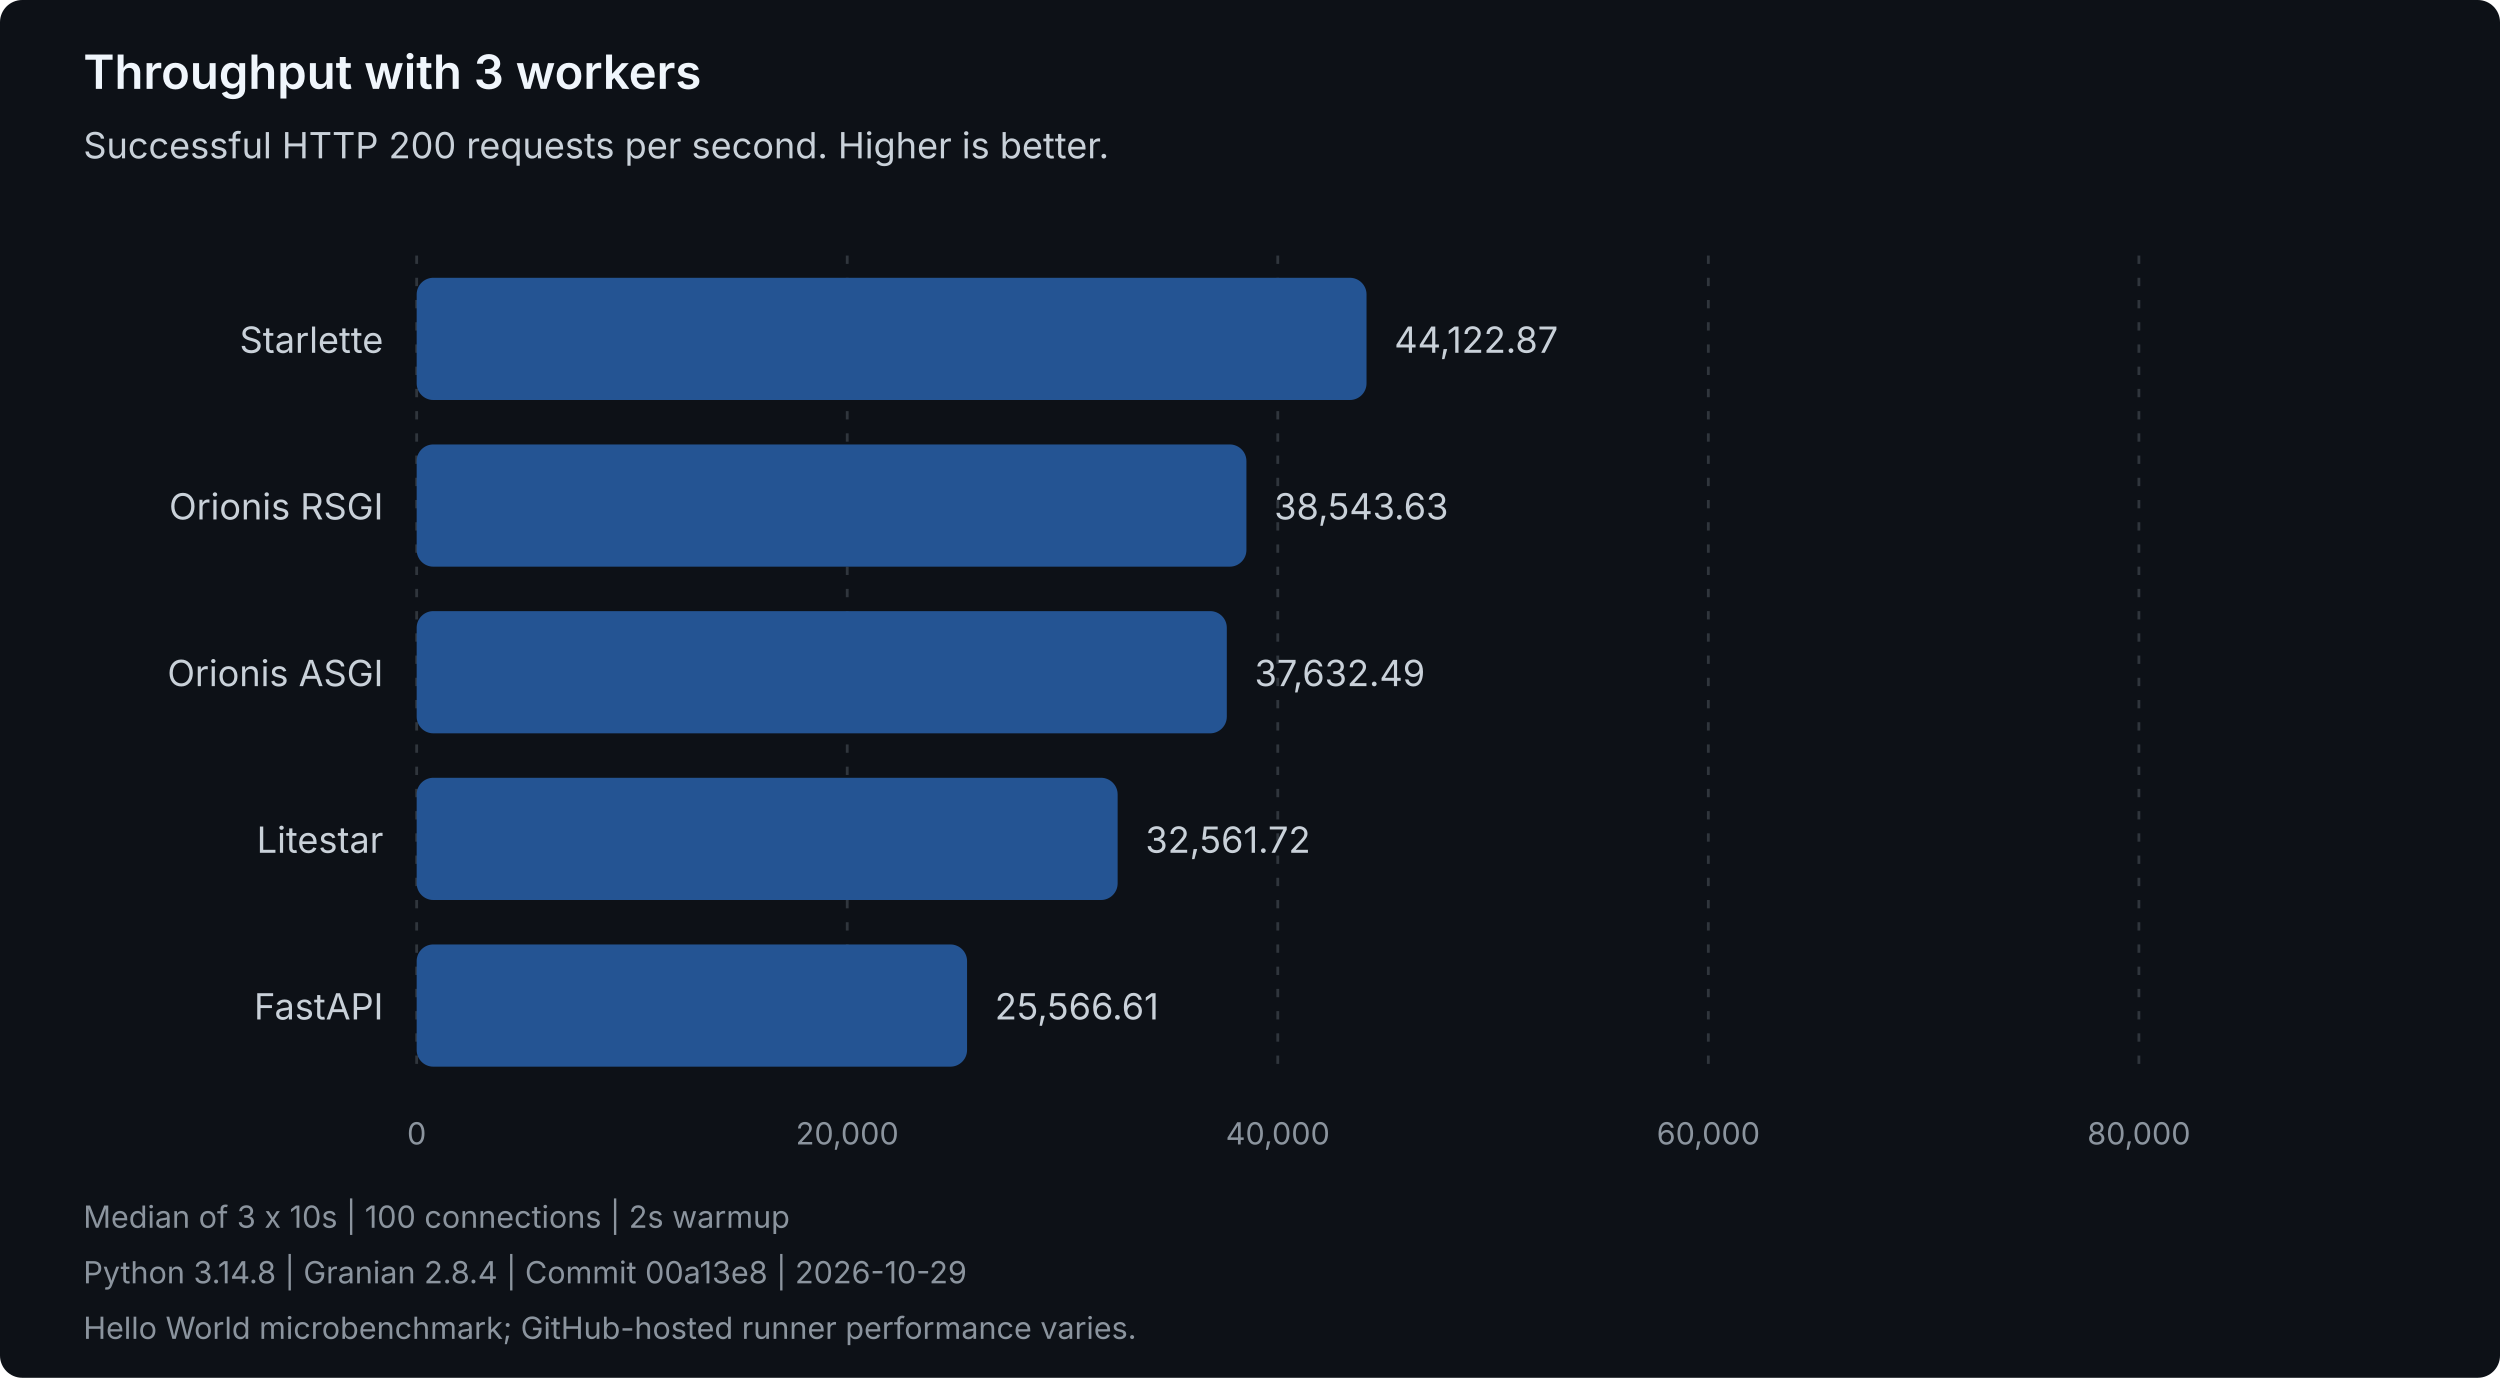
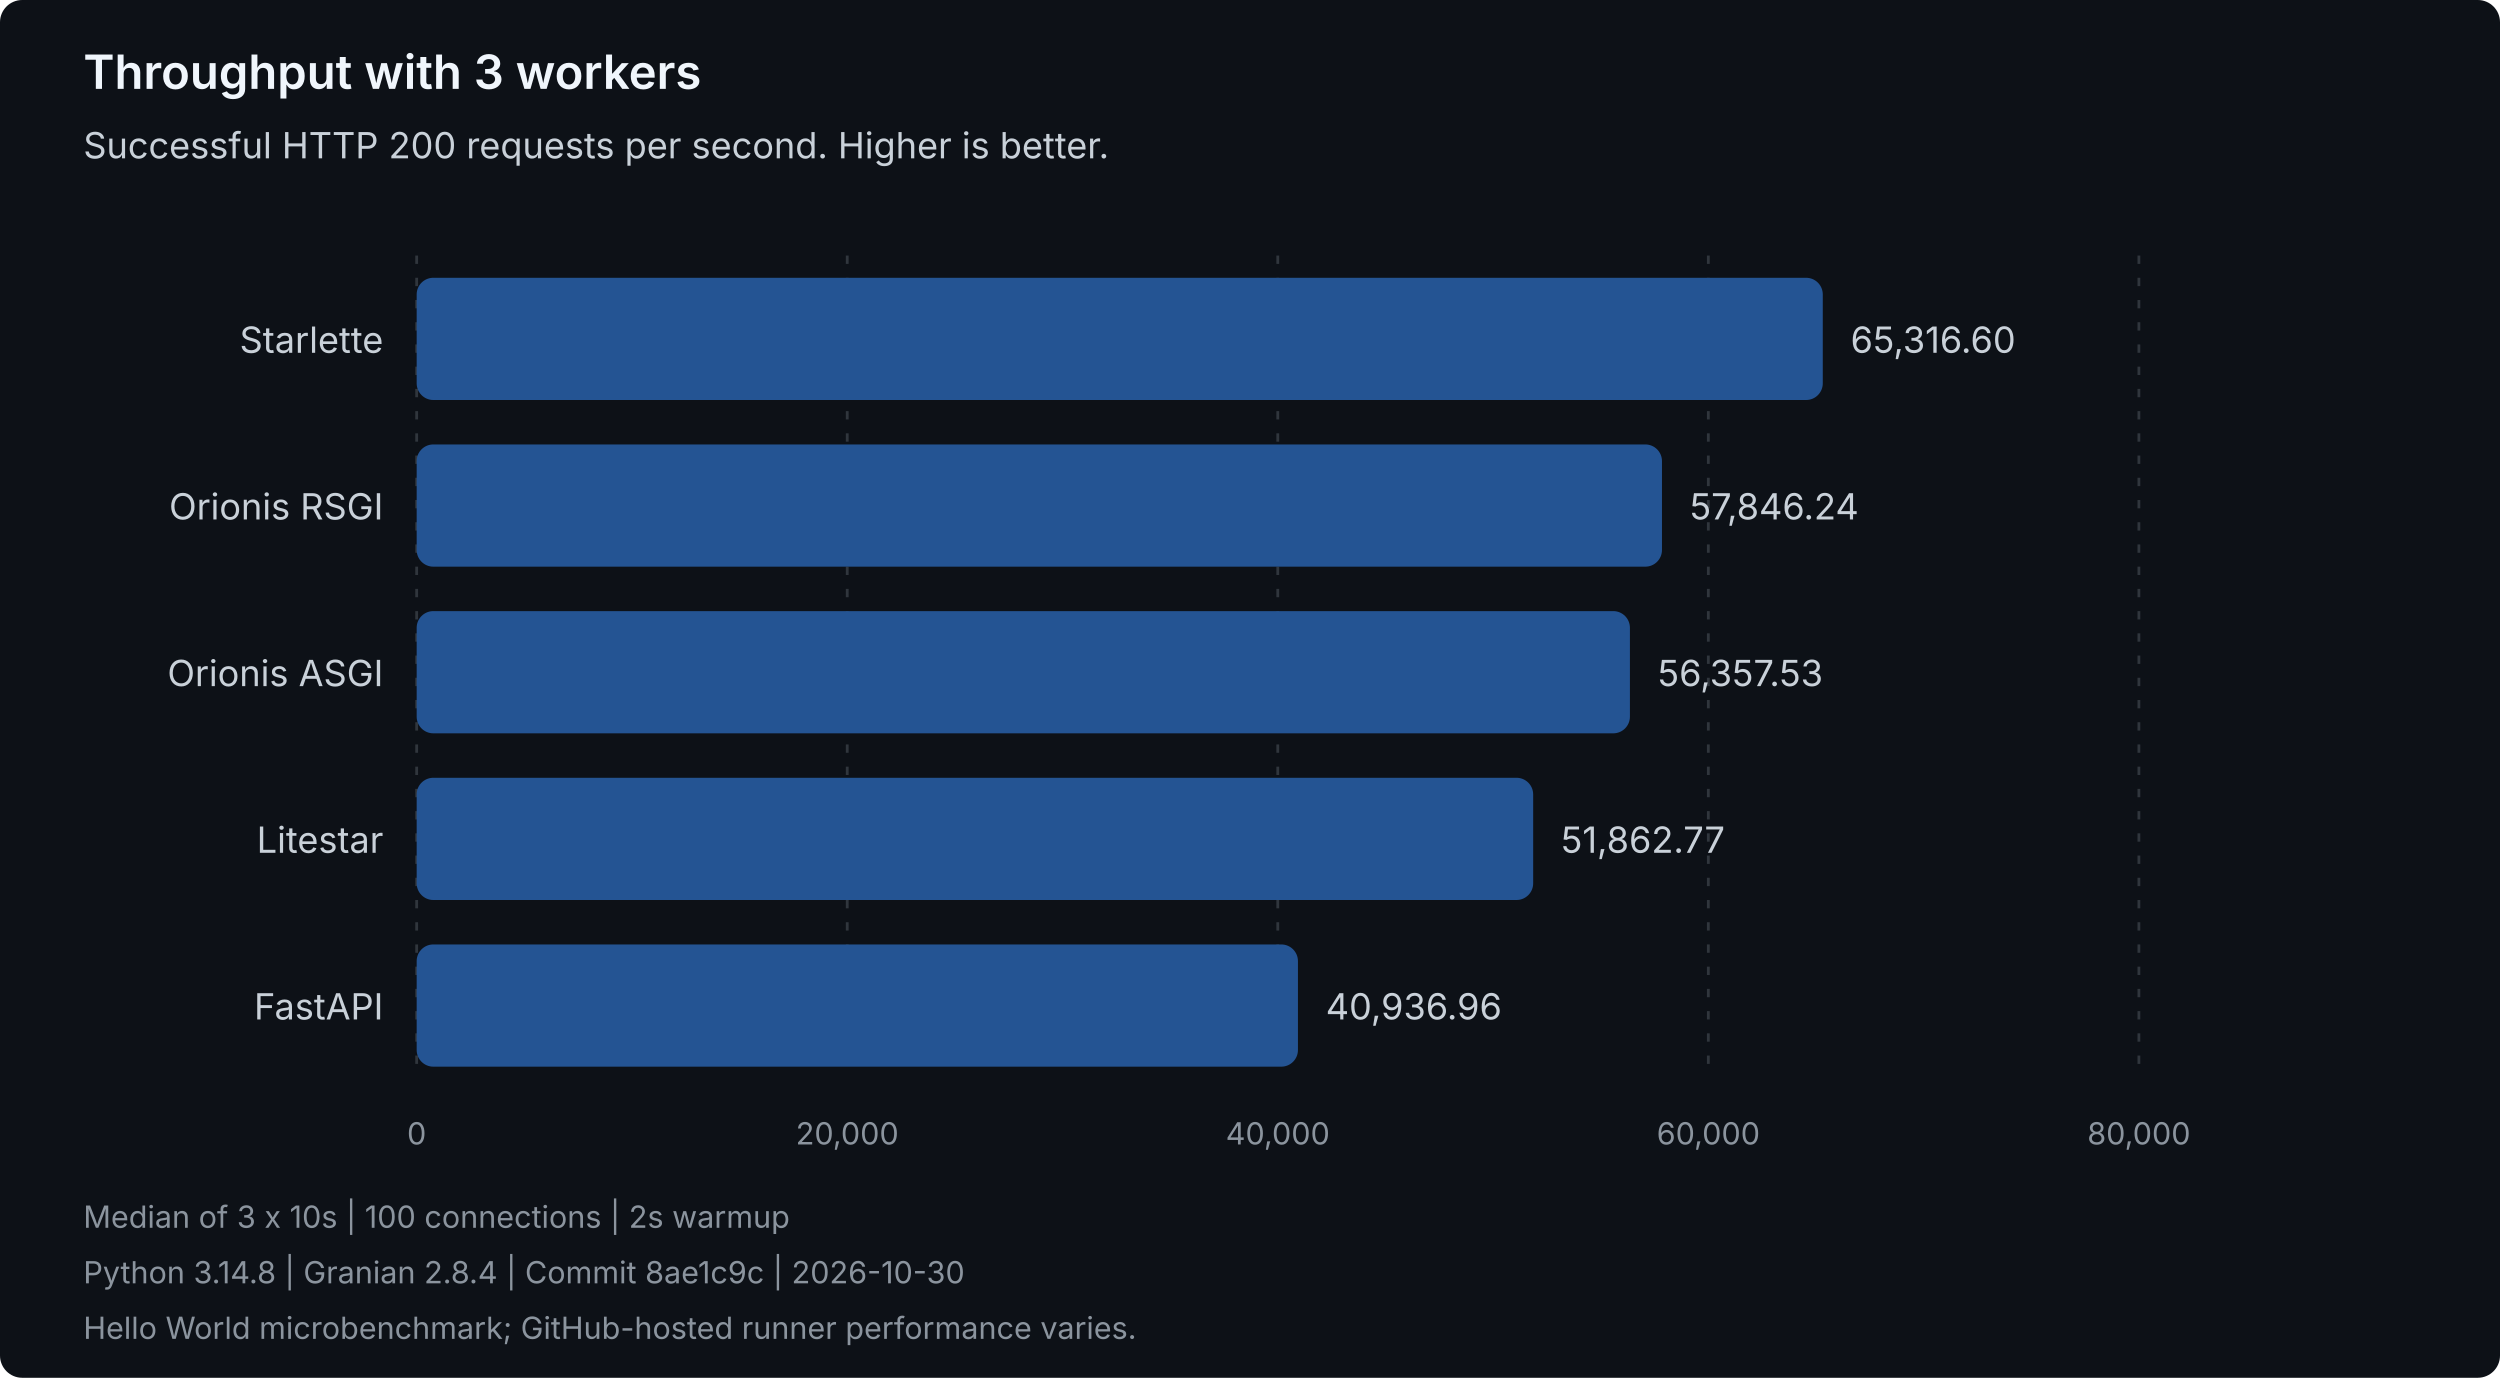
<svg xmlns="http://www.w3.org/2000/svg" width="900" height="496" viewBox="0 0 900 496" role="img" aria-labelledby="title description">
  <style>
text { font-family: system-ui, -apple-system, 'Segoe UI', sans-serif; }
.heading { fill: #f0f6fc; font-size: 17px; font-weight: 600; }
.label { fill: #c9d1d9; font-size: 13px; }
.muted { fill: #8b949e; font-size: 11px; }
.grid { stroke: #30363d; stroke-dasharray: 3 5; }
.bar { fill: #245493; }
</style>
  <rect width="900" height="496" rx="8" fill="#0d1117" />
  <text class="heading" x="30" y="32">Throughput with 3 workers</text>
  <text class="label" x="30" y="57">Successful HTTP 200 requests per second. Higher is better.</text>
  <line class="grid" x1="150.00" y1="92" x2="150.00" y2="388" />
  <text class="muted" x="150.00" y="412" text-anchor="middle">0</text>
  <line class="grid" x1="305.00" y1="92" x2="305.00" y2="388" />
  <text class="muted" x="305.00" y="412" text-anchor="middle">20,000</text>
  <line class="grid" x1="460.00" y1="92" x2="460.00" y2="388" />
  <text class="muted" x="460.00" y="412" text-anchor="middle">40,000</text>
  <line class="grid" x1="615.00" y1="92" x2="615.00" y2="388" />
  <text class="muted" x="615.00" y="412" text-anchor="middle">60,000</text>
  <line class="grid" x1="770.00" y1="92" x2="770.00" y2="388" />
  <text class="muted" x="770.00" y="412" text-anchor="middle">80,000</text>
  <g data-framework="starlette">
    <text class="label" x="138" y="127" text-anchor="end">Starlette</text>
-     <rect class="bar" x="150" y="100" width="341.95" height="44" rx="6" />
-     <text class="label" x="501.95" y="127">44,122.87</text>
+     <rect class="bar" x="150" y="100" width="506.20" height="44" rx="6" />
+     <text class="label" x="666.20" y="127">65,316.60</text>
  </g>
  <g data-framework="orionis-rsgi">
    <text class="label" x="138" y="187" text-anchor="end">Orionis RSGI</text>
-     <rect class="bar" x="150" y="160" width="298.71" height="44" rx="6" />
-     <text class="label" x="458.71" y="187">38,543.63</text>
+     <rect class="bar" x="150" y="160" width="448.31" height="44" rx="6" />
+     <text class="label" x="608.31" y="187">57,846.24</text>
  </g>
  <g data-framework="orionis-asgi">
    <text class="label" x="138" y="247" text-anchor="end">Orionis ASGI</text>
-     <rect class="bar" x="150" y="220" width="291.65" height="44" rx="6" />
-     <text class="label" x="451.65" y="247">37,632.49</text>
+     <rect class="bar" x="150" y="220" width="436.77" height="44" rx="6" />
+     <text class="label" x="596.77" y="247">56,357.53</text>
  </g>
  <g data-framework="litestar">
    <text class="label" x="138" y="307" text-anchor="end">Litestar</text>
-     <rect class="bar" x="150" y="280" width="252.35" height="44" rx="6" />
-     <text class="label" x="412.35" y="307">32,561.72</text>
+     <rect class="bar" x="150" y="280" width="401.94" height="44" rx="6" />
+     <text class="label" x="561.94" y="307">51,862.77</text>
  </g>
  <g data-framework="fastapi">
    <text class="label" x="138" y="367" text-anchor="end">FastAPI</text>
-     <rect class="bar" x="150" y="340" width="198.14" height="44" rx="6" />
-     <text class="label" x="358.14" y="367">25,566.61</text>
+     <rect class="bar" x="150" y="340" width="317.26" height="44" rx="6" />
+     <text class="label" x="477.26" y="367">40,936.96</text>
  </g>
  <text class="muted" x="30" y="442">Median of 3 x 10s | 100 connections | 2s warmup</text>
-   <text class="muted" x="30" y="462">Python 3.14.8 | Granian 2.8.4 | Commit 00a13e8 | 2026-10-29</text>
+   <text class="muted" x="30" y="462">Python 3.14.8 | Granian 2.8.4 | Commit 8ae1c9c | 2026-10-30</text>
  <text class="muted" x="30" y="482">Hello World microbenchmark; GitHub-hosted runner performance varies.</text>
</svg>
